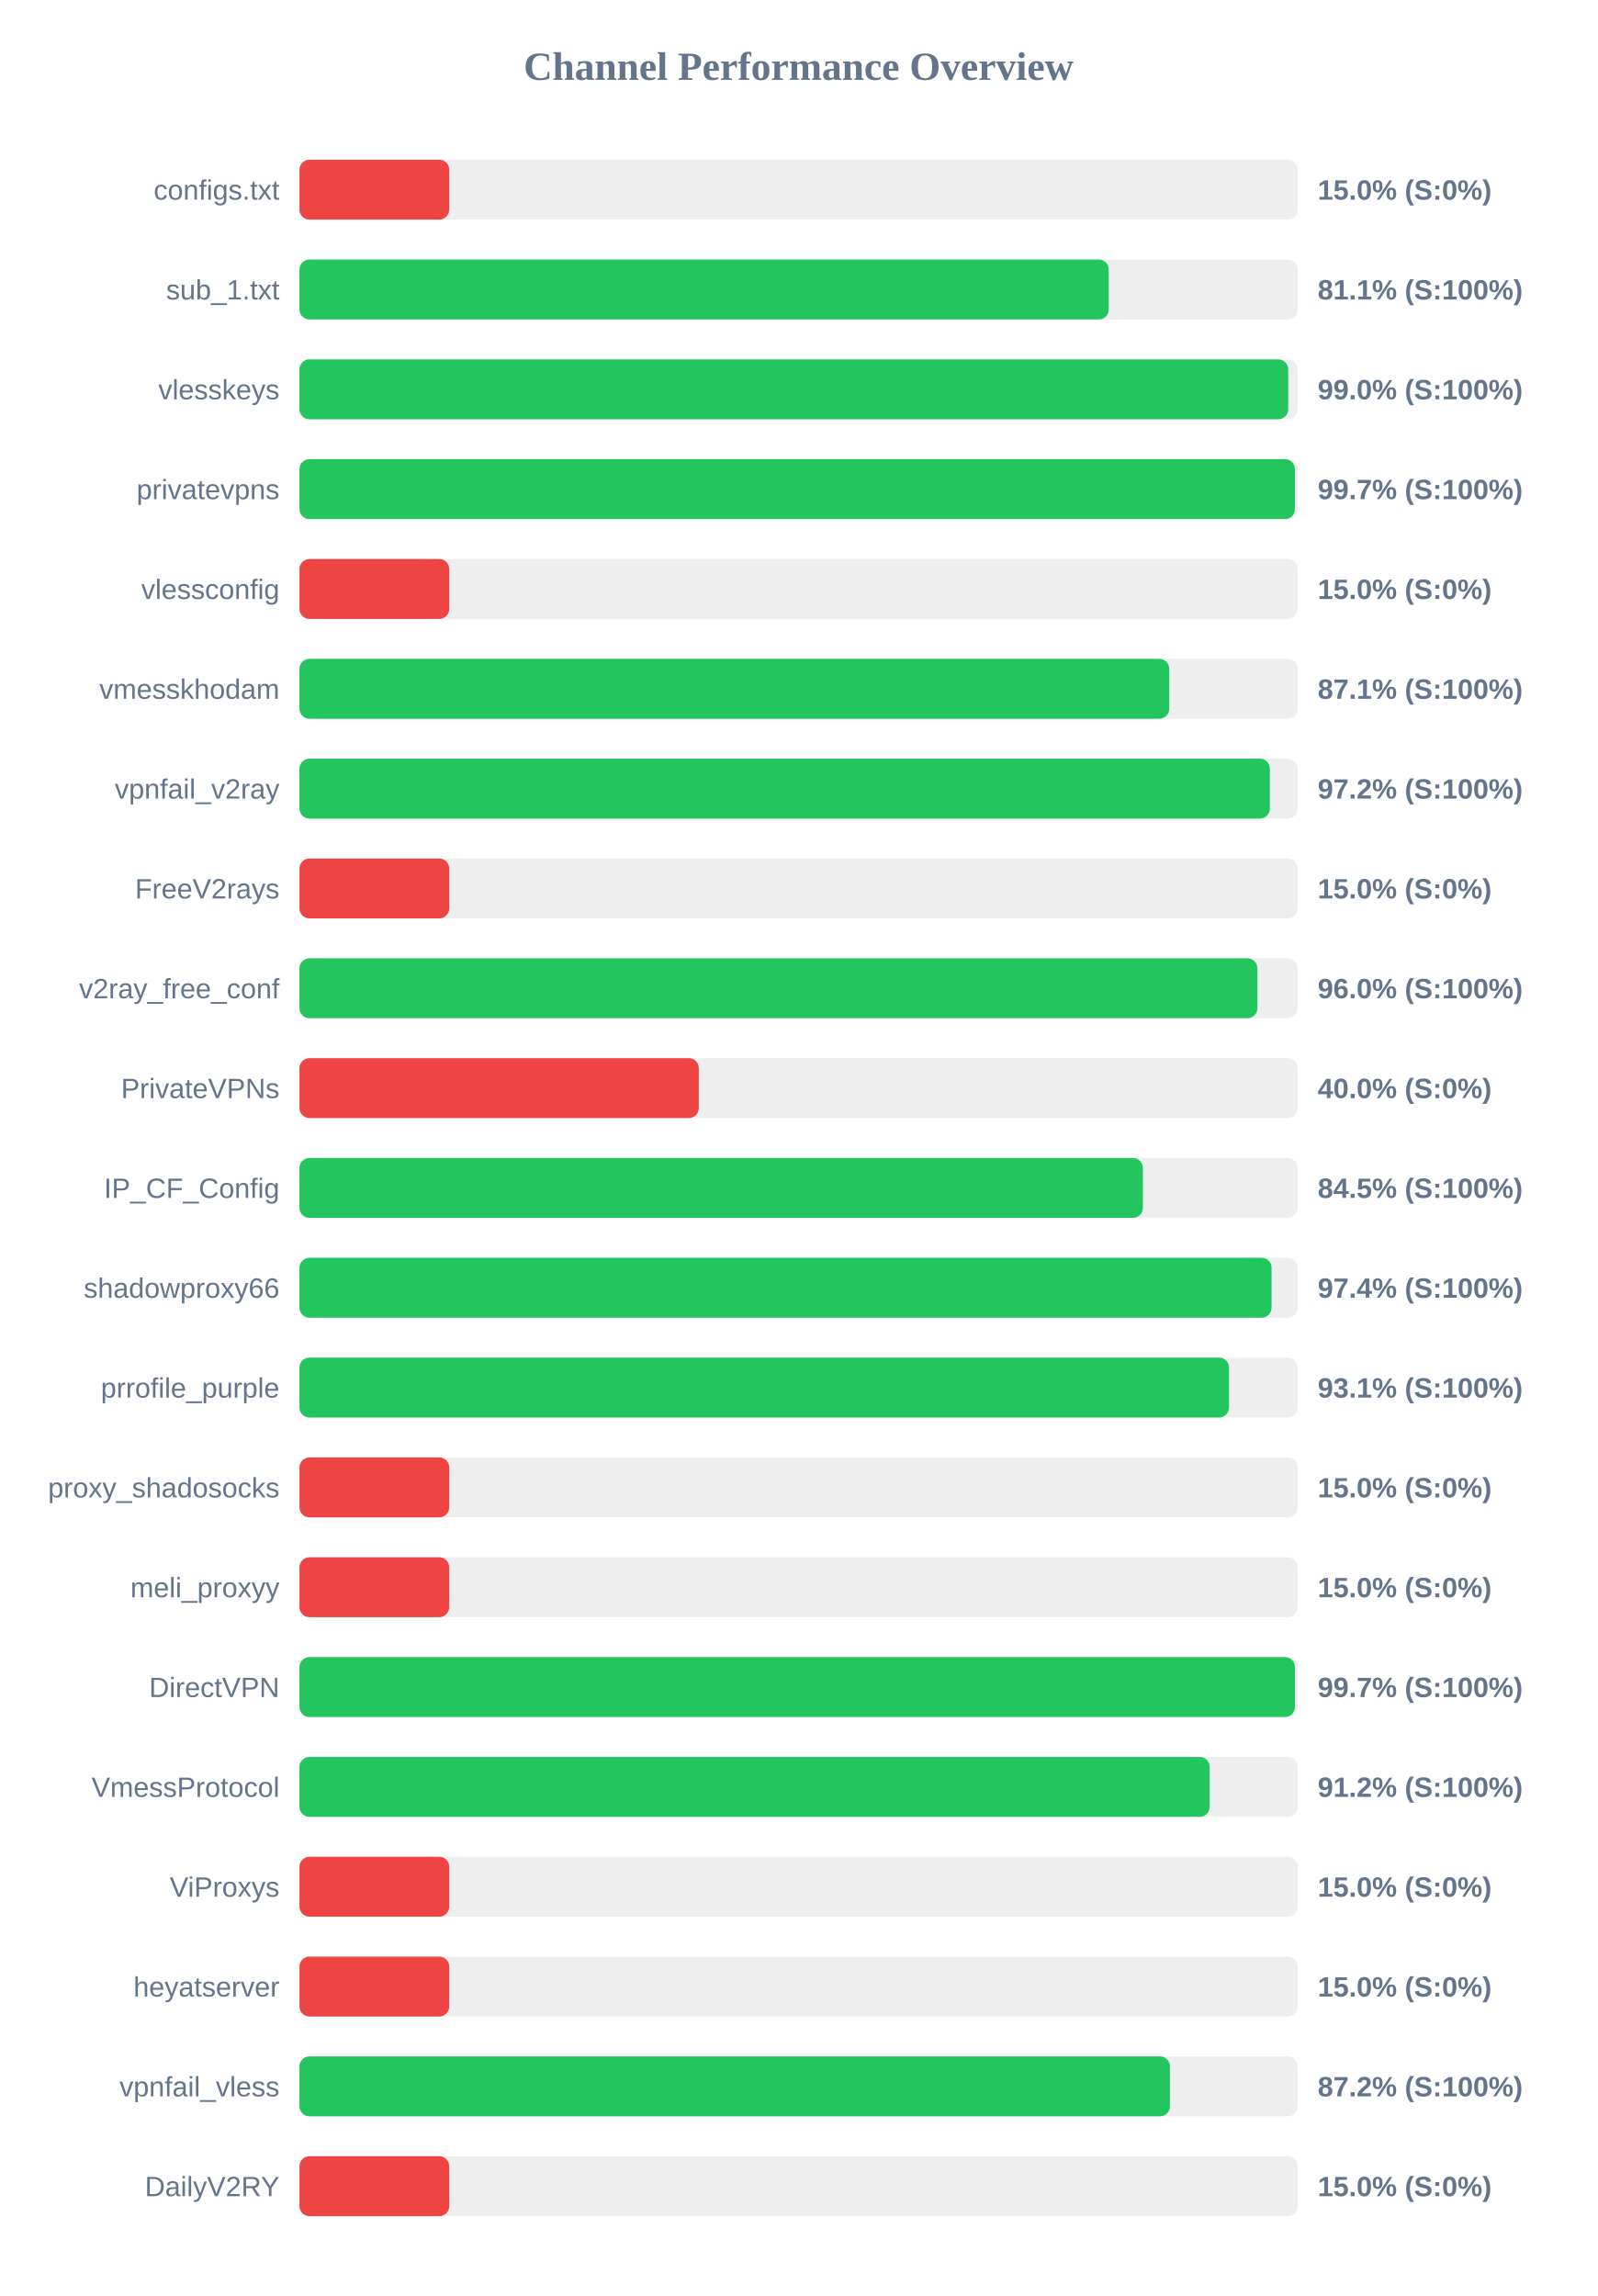
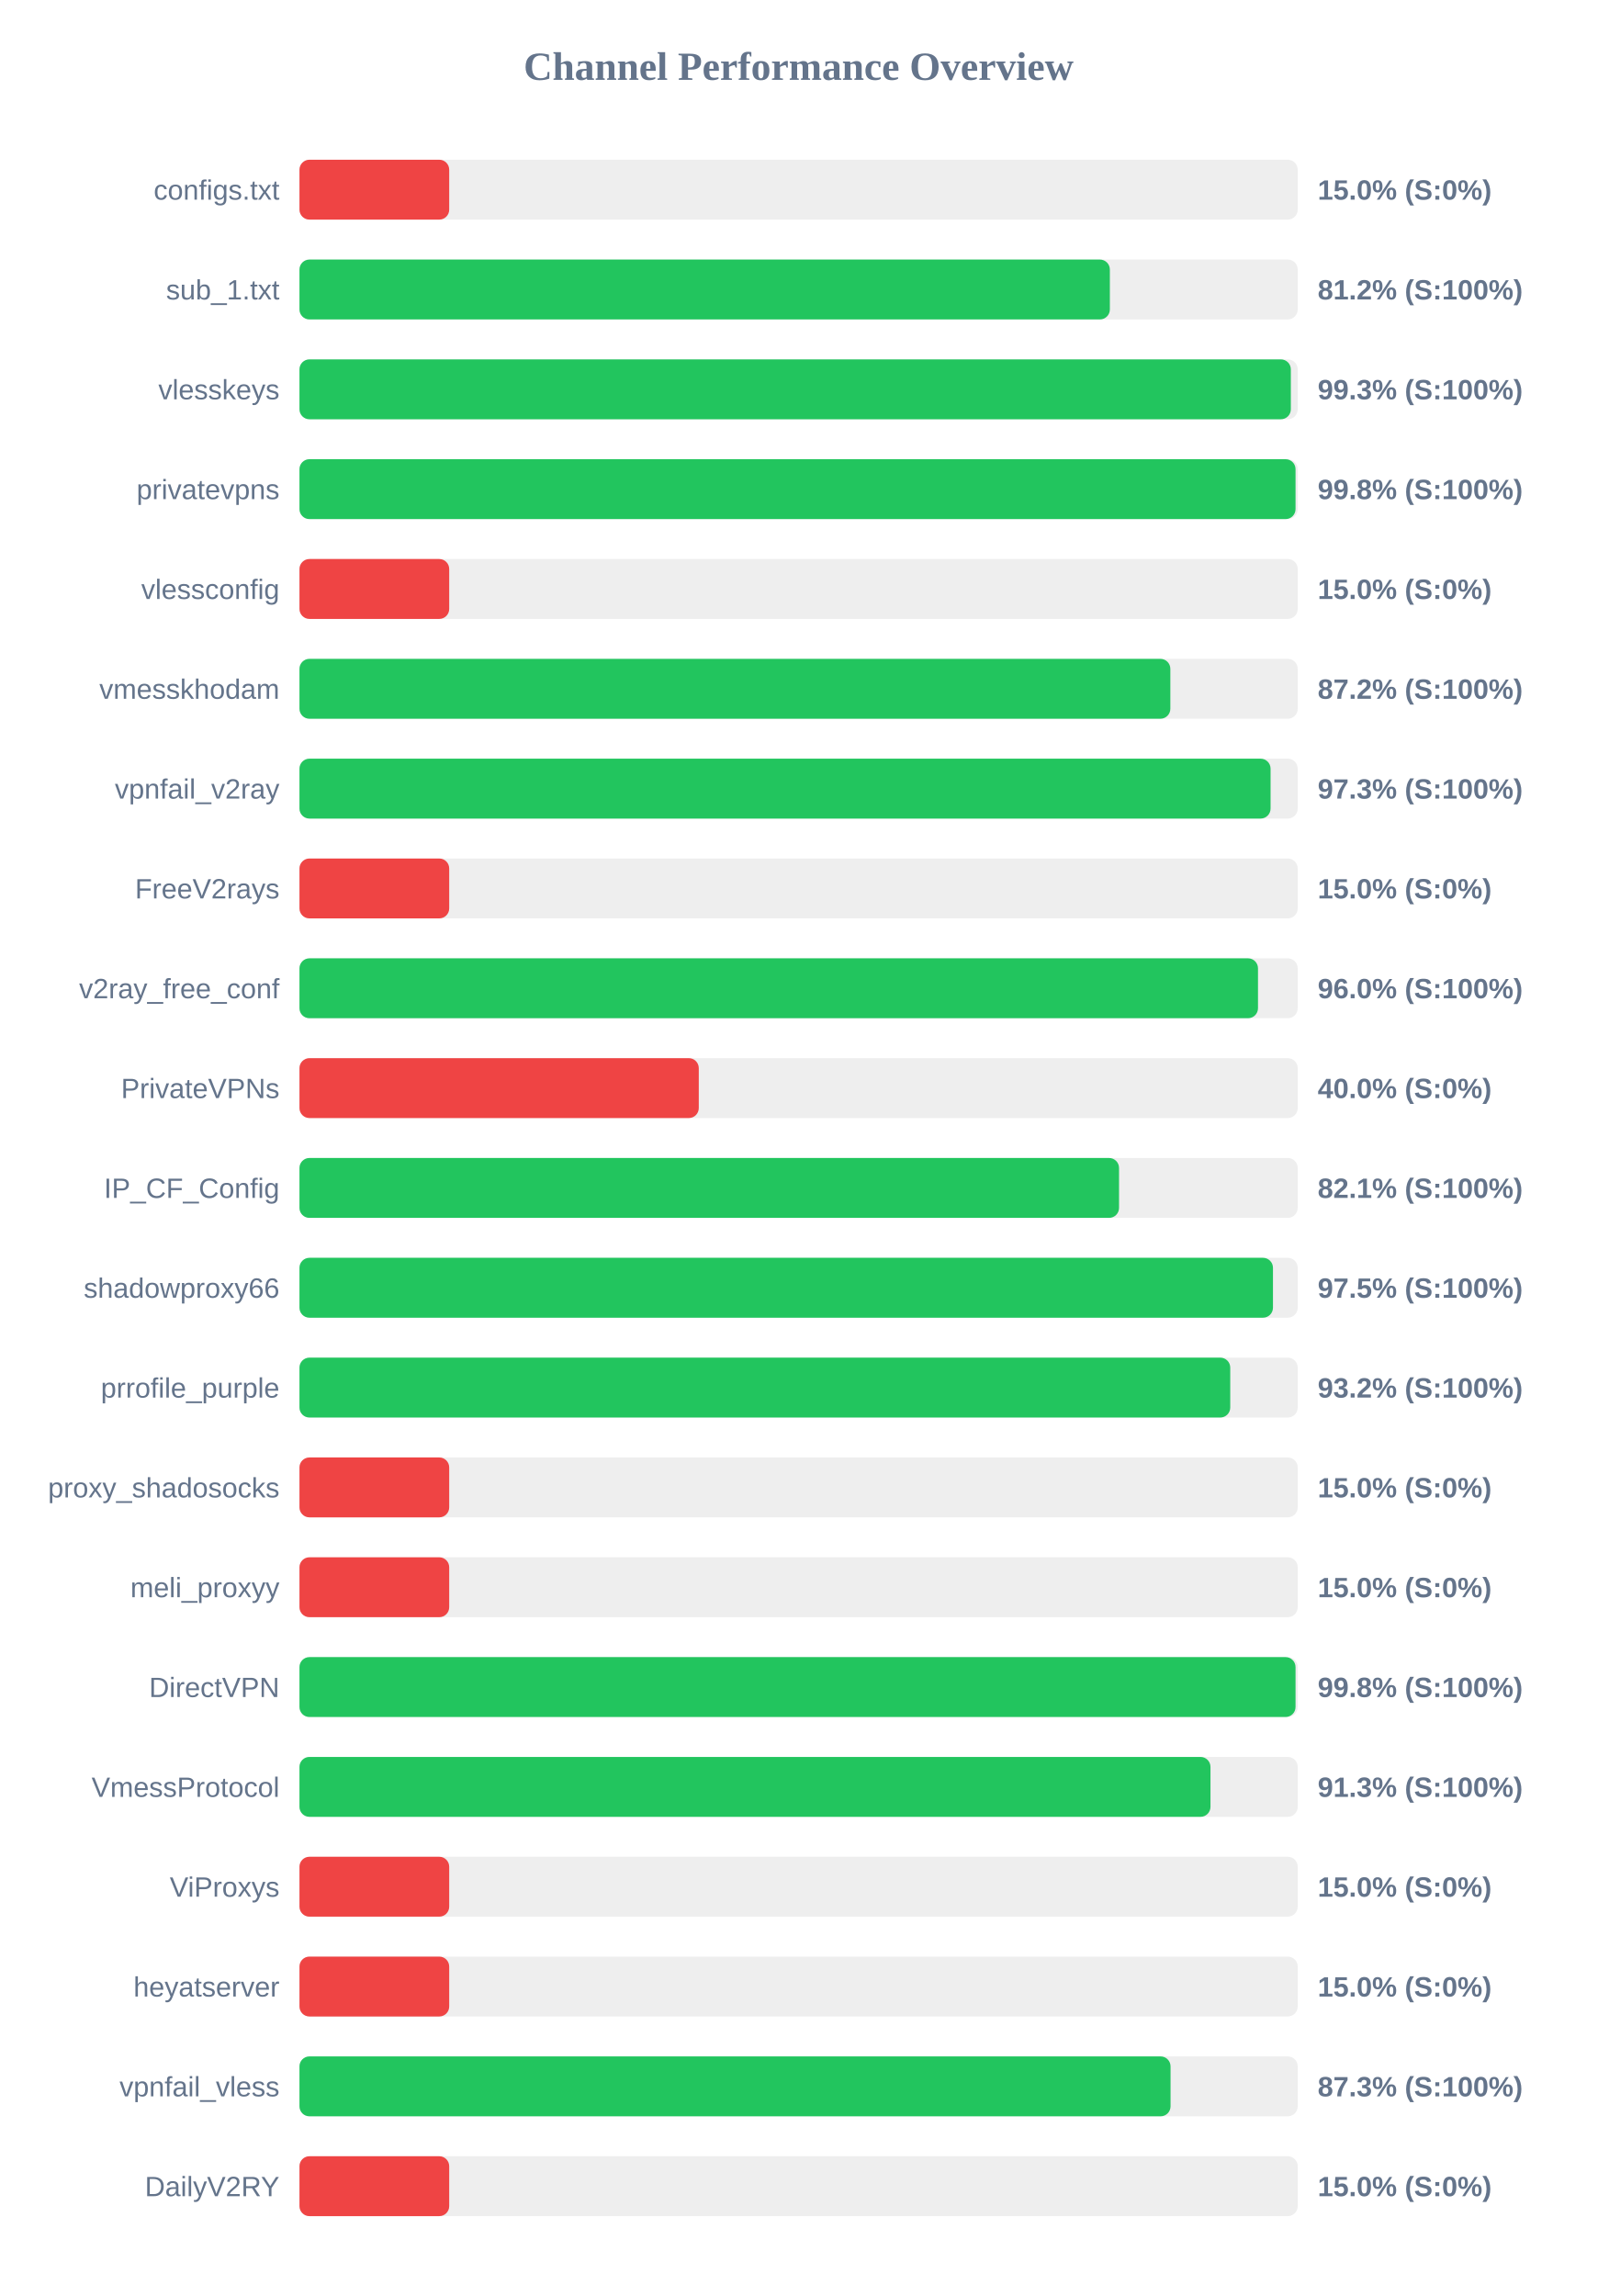
<svg xmlns="http://www.w3.org/2000/svg" width="800" height="1150" version="1.1">
  <style>
        .row { font: 14px Arial; fill: #64748b; }
        .score { font: bold 14px Arial; fill: #64748b; }
    </style>
  <text x="400" y="40" text-anchor="middle" font-size="20px" font-weight="bold" fill="#64748b">Channel Performance Overview</text>
  <rect x="150" y="80" width="500" height="30" fill="#eee" rx="5" />
  <rect x="150" y="80" width="75.0" height="30" fill="#ef4444" rx="5" />
  <text x="140" y="100" text-anchor="end" class="row">configs.txt</text>
  <text x="660" y="100" text-anchor="start" class="score">15.0% (S:0%)</text>
  <rect x="150" y="130" width="500" height="30" fill="#eee" rx="5" />
-   <rect x="150" y="130" width="405.35" height="30" fill="#22c55e" rx="5" />
+   <rect x="150" y="130" width="405.9" height="30" fill="#22c55e" rx="5" />
  <text x="140" y="150" text-anchor="end" class="row">sub_1.txt</text>
-   <text x="660" y="150" text-anchor="start" class="score">81.1% (S:100%)</text>
+   <text x="660" y="150" text-anchor="start" class="score">81.2% (S:100%)</text>
  <rect x="150" y="180" width="500" height="30" fill="#eee" rx="5" />
-   <rect x="150" y="180" width="495.25" height="30" fill="#22c55e" rx="5" />
+   <rect x="150" y="180" width="496.55" height="30" fill="#22c55e" rx="5" />
  <text x="140" y="200" text-anchor="end" class="row">vlesskeys</text>
-   <text x="660" y="200" text-anchor="start" class="score">99.0% (S:100%)</text>
+   <text x="660" y="200" text-anchor="start" class="score">99.3% (S:100%)</text>
  <rect x="150" y="230" width="500" height="30" fill="#eee" rx="5" />
-   <rect x="150" y="230" width="498.6" height="30" fill="#22c55e" rx="5" />
+   <rect x="150" y="230" width="498.9" height="30" fill="#22c55e" rx="5" />
  <text x="140" y="250" text-anchor="end" class="row">privatevpns</text>
-   <text x="660" y="250" text-anchor="start" class="score">99.7% (S:100%)</text>
+   <text x="660" y="250" text-anchor="start" class="score">99.8% (S:100%)</text>
  <rect x="150" y="280" width="500" height="30" fill="#eee" rx="5" />
  <rect x="150" y="280" width="75.0" height="30" fill="#ef4444" rx="5" />
  <text x="140" y="300" text-anchor="end" class="row">vlessconfig</text>
  <text x="660" y="300" text-anchor="start" class="score">15.0% (S:0%)</text>
  <rect x="150" y="330" width="500" height="30" fill="#eee" rx="5" />
-   <rect x="150" y="330" width="435.65" height="30" fill="#22c55e" rx="5" />
+   <rect x="150" y="330" width="436.2" height="30" fill="#22c55e" rx="5" />
  <text x="140" y="350" text-anchor="end" class="row">vmesskhodam</text>
-   <text x="660" y="350" text-anchor="start" class="score">87.1% (S:100%)</text>
+   <text x="660" y="350" text-anchor="start" class="score">87.2% (S:100%)</text>
  <rect x="150" y="380" width="500" height="30" fill="#eee" rx="5" />
-   <rect x="150" y="380" width="486.05" height="30" fill="#22c55e" rx="5" />
+   <rect x="150" y="380" width="486.4" height="30" fill="#22c55e" rx="5" />
  <text x="140" y="400" text-anchor="end" class="row">vpnfail_v2ray</text>
-   <text x="660" y="400" text-anchor="start" class="score">97.2% (S:100%)</text>
+   <text x="660" y="400" text-anchor="start" class="score">97.3% (S:100%)</text>
  <rect x="150" y="430" width="500" height="30" fill="#eee" rx="5" />
  <rect x="150" y="430" width="75.0" height="30" fill="#ef4444" rx="5" />
  <text x="140" y="450" text-anchor="end" class="row">FreeV2rays</text>
  <text x="660" y="450" text-anchor="start" class="score">15.0% (S:0%)</text>
  <rect x="150" y="480" width="500" height="30" fill="#eee" rx="5" />
-   <rect x="150" y="480" width="479.8" height="30" fill="#22c55e" rx="5" />
+   <rect x="150" y="480" width="480.1" height="30" fill="#22c55e" rx="5" />
  <text x="140" y="500" text-anchor="end" class="row">v2ray_free_conf</text>
  <text x="660" y="500" text-anchor="start" class="score">96.0% (S:100%)</text>
  <rect x="150" y="530" width="500" height="30" fill="#eee" rx="5" />
  <rect x="150" y="530" width="200.0" height="30" fill="#ef4444" rx="5" />
  <text x="140" y="550" text-anchor="end" class="row">PrivateVPNs</text>
  <text x="660" y="550" text-anchor="start" class="score">40.0% (S:0%)</text>
  <rect x="150" y="580" width="500" height="30" fill="#eee" rx="5" />
-   <rect x="150" y="580" width="422.45" height="30" fill="#22c55e" rx="5" />
+   <rect x="150" y="580" width="410.5" height="30" fill="#22c55e" rx="5" />
  <text x="140" y="600" text-anchor="end" class="row">IP_CF_Config</text>
-   <text x="660" y="600" text-anchor="start" class="score">84.5% (S:100%)</text>
+   <text x="660" y="600" text-anchor="start" class="score">82.1% (S:100%)</text>
  <rect x="150" y="630" width="500" height="30" fill="#eee" rx="5" />
-   <rect x="150" y="630" width="486.9" height="30" fill="#22c55e" rx="5" />
+   <rect x="150" y="630" width="487.6" height="30" fill="#22c55e" rx="5" />
  <text x="140" y="650" text-anchor="end" class="row">shadowproxy66</text>
-   <text x="660" y="650" text-anchor="start" class="score">97.4% (S:100%)</text>
+   <text x="660" y="650" text-anchor="start" class="score">97.5% (S:100%)</text>
  <rect x="150" y="680" width="500" height="30" fill="#eee" rx="5" />
-   <rect x="150" y="680" width="465.6" height="30" fill="#22c55e" rx="5" />
+   <rect x="150" y="680" width="466.2" height="30" fill="#22c55e" rx="5" />
  <text x="140" y="700" text-anchor="end" class="row">prrofile_purple</text>
-   <text x="660" y="700" text-anchor="start" class="score">93.1% (S:100%)</text>
+   <text x="660" y="700" text-anchor="start" class="score">93.2% (S:100%)</text>
  <rect x="150" y="730" width="500" height="30" fill="#eee" rx="5" />
  <rect x="150" y="730" width="75.0" height="30" fill="#ef4444" rx="5" />
  <text x="140" y="750" text-anchor="end" class="row">proxy_shadosocks</text>
  <text x="660" y="750" text-anchor="start" class="score">15.0% (S:0%)</text>
  <rect x="150" y="780" width="500" height="30" fill="#eee" rx="5" />
  <rect x="150" y="780" width="75.0" height="30" fill="#ef4444" rx="5" />
  <text x="140" y="800" text-anchor="end" class="row">meli_proxyy</text>
  <text x="660" y="800" text-anchor="start" class="score">15.0% (S:0%)</text>
  <rect x="150" y="830" width="500" height="30" fill="#eee" rx="5" />
-   <rect x="150" y="830" width="498.6" height="30" fill="#22c55e" rx="5" />
+   <rect x="150" y="830" width="498.9" height="30" fill="#22c55e" rx="5" />
  <text x="140" y="850" text-anchor="end" class="row">DirectVPN</text>
-   <text x="660" y="850" text-anchor="start" class="score">99.7% (S:100%)</text>
+   <text x="660" y="850" text-anchor="start" class="score">99.8% (S:100%)</text>
  <rect x="150" y="880" width="500" height="30" fill="#eee" rx="5" />
-   <rect x="150" y="880" width="455.9" height="30" fill="#22c55e" rx="5" />
+   <rect x="150" y="880" width="456.3" height="30" fill="#22c55e" rx="5" />
  <text x="140" y="900" text-anchor="end" class="row">VmessProtocol</text>
-   <text x="660" y="900" text-anchor="start" class="score">91.2% (S:100%)</text>
+   <text x="660" y="900" text-anchor="start" class="score">91.3% (S:100%)</text>
  <rect x="150" y="930" width="500" height="30" fill="#eee" rx="5" />
  <rect x="150" y="930" width="75.0" height="30" fill="#ef4444" rx="5" />
  <text x="140" y="950" text-anchor="end" class="row">ViProxys</text>
  <text x="660" y="950" text-anchor="start" class="score">15.0% (S:0%)</text>
  <rect x="150" y="980" width="500" height="30" fill="#eee" rx="5" />
  <rect x="150" y="980" width="75.0" height="30" fill="#ef4444" rx="5" />
  <text x="140" y="1000" text-anchor="end" class="row">heyatserver</text>
  <text x="660" y="1000" text-anchor="start" class="score">15.0% (S:0%)</text>
  <rect x="150" y="1030" width="500" height="30" fill="#eee" rx="5" />
-   <rect x="150" y="1030" width="436.0" height="30" fill="#22c55e" rx="5" />
+   <rect x="150" y="1030" width="436.3" height="30" fill="#22c55e" rx="5" />
  <text x="140" y="1050" text-anchor="end" class="row">vpnfail_vless</text>
-   <text x="660" y="1050" text-anchor="start" class="score">87.2% (S:100%)</text>
+   <text x="660" y="1050" text-anchor="start" class="score">87.3% (S:100%)</text>
  <rect x="150" y="1080" width="500" height="30" fill="#eee" rx="5" />
  <rect x="150" y="1080" width="75.0" height="30" fill="#ef4444" rx="5" />
  <text x="140" y="1100" text-anchor="end" class="row">DailyV2RY</text>
  <text x="660" y="1100" text-anchor="start" class="score">15.0% (S:0%)</text>
</svg>
